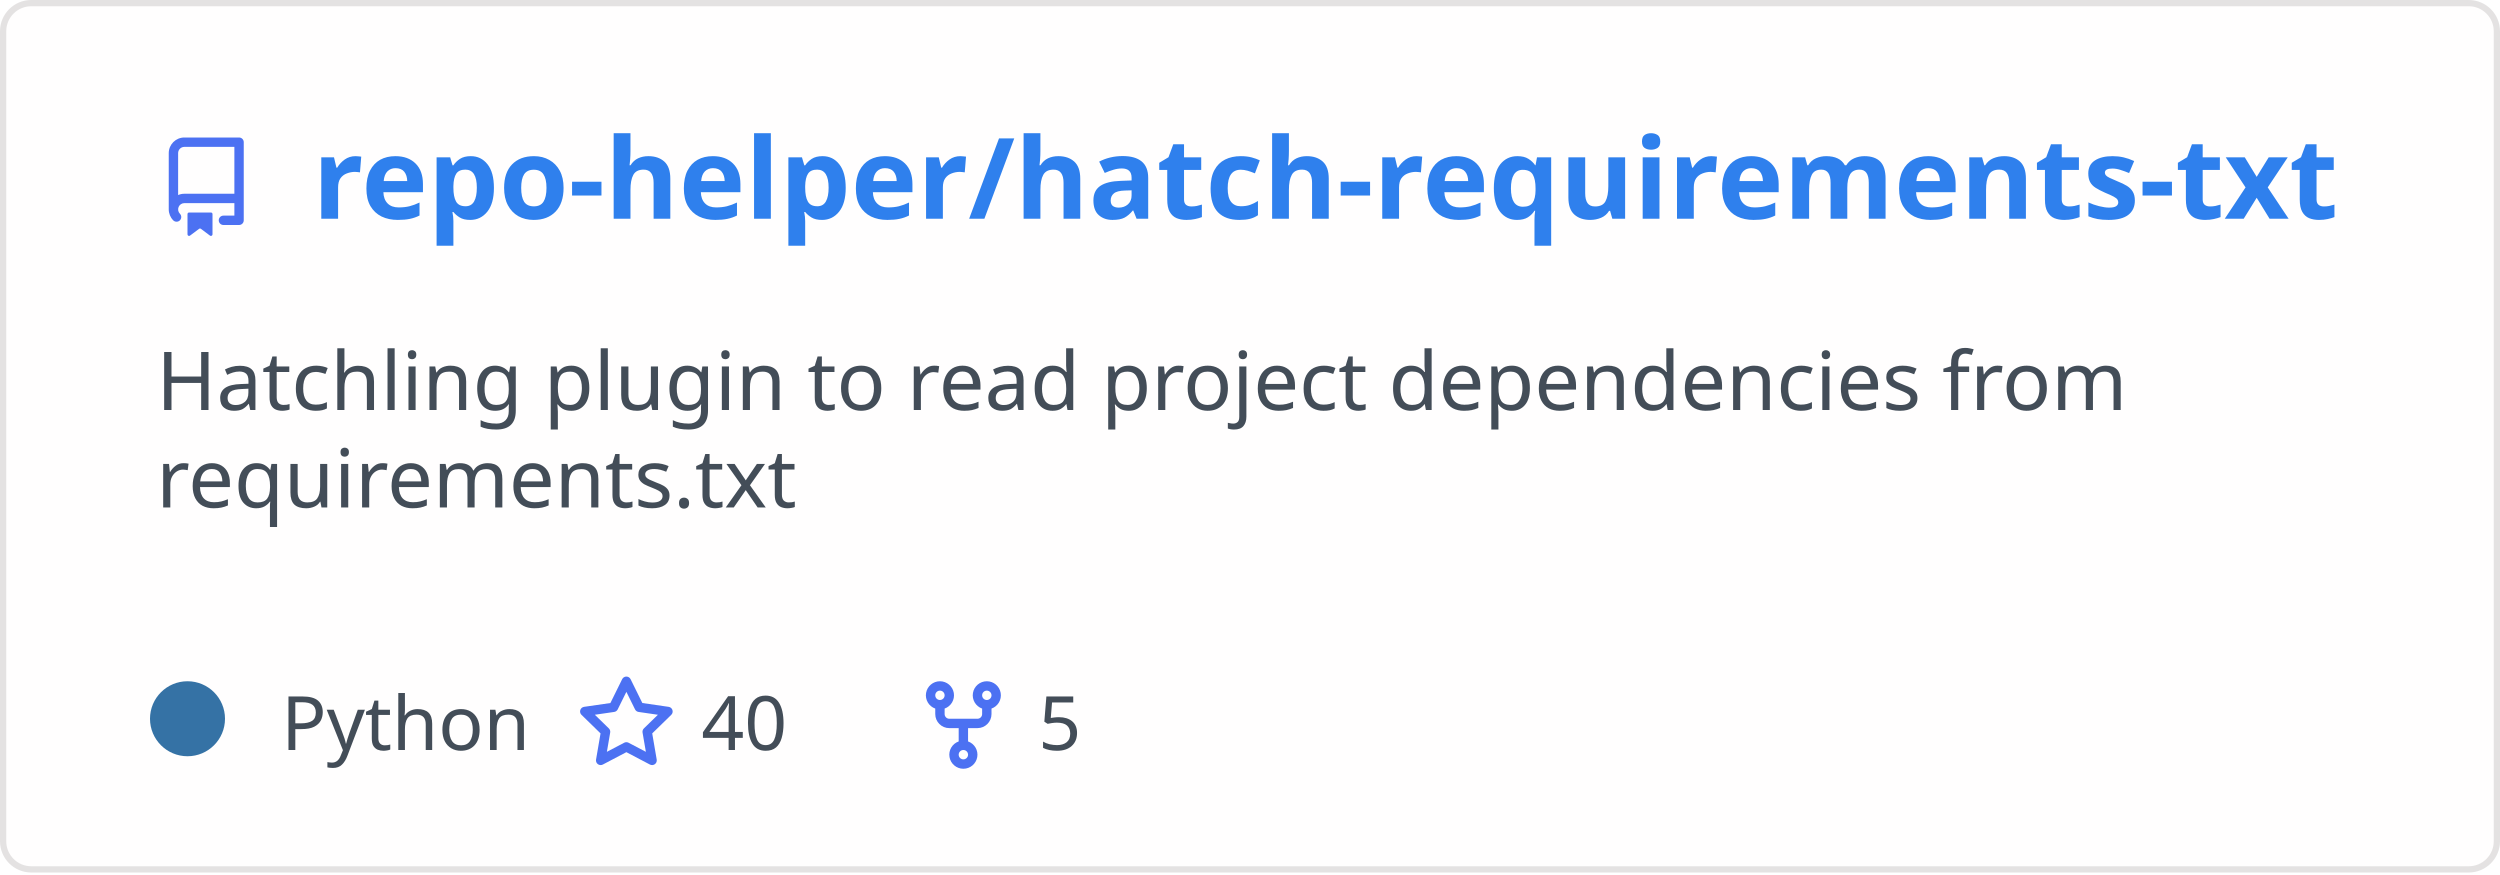
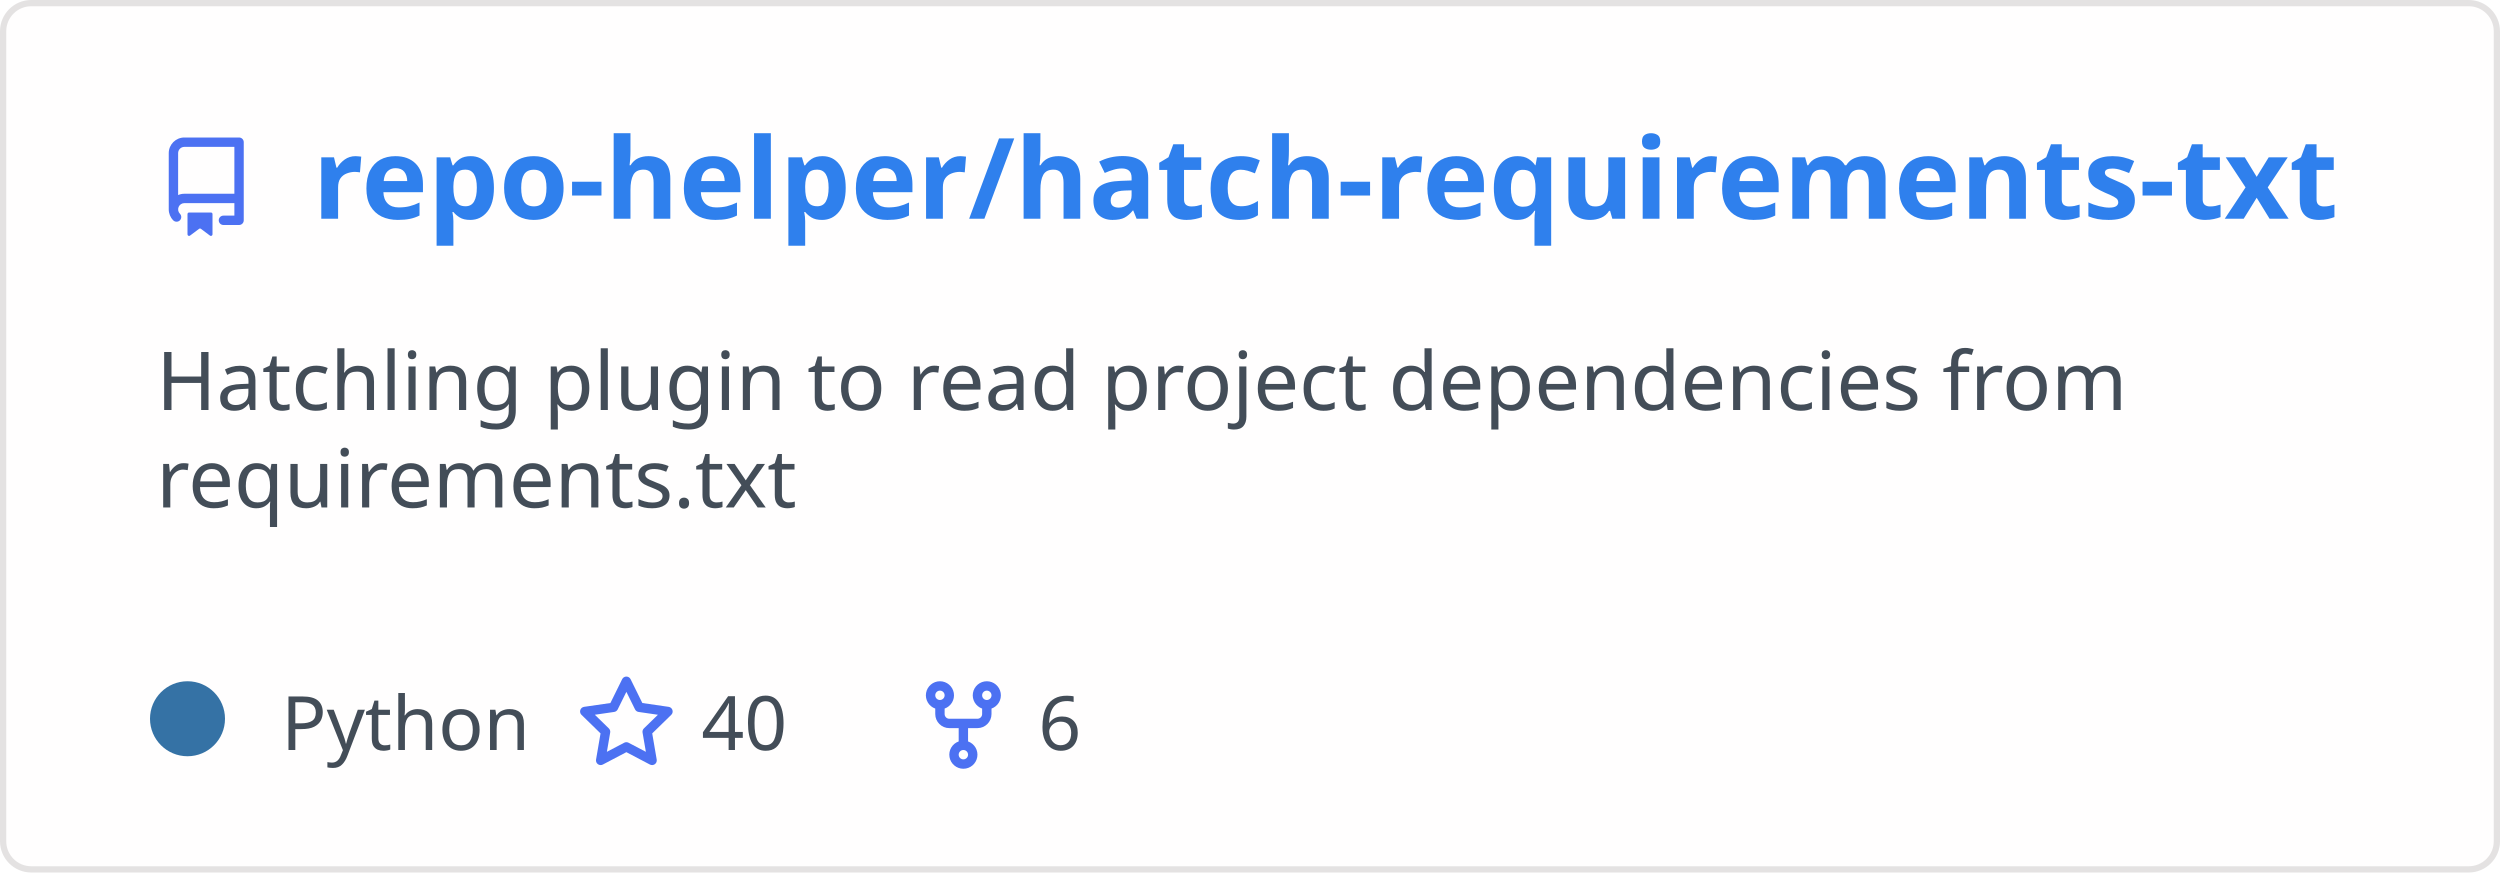
<svg xmlns="http://www.w3.org/2000/svg" width="400" height="140" viewBox="0 0 400 140" fill="none" role="img" aria-labelledby="descId">
  <style>
          .header {
            font: 600 18px 'Segoe UI', Ubuntu, Sans-Serif;
            fill: #2f80ed;
            animation: fadeInAnimation 0.8s ease-in-out forwards;
          }
          @supports(-moz-appearance: auto) {
            /* Selector detects Firefox */
            .header { font-size: 15.5px; }
          }
          
    .description {
      font: 400 13px 'Segoe UI', Ubuntu, Sans-Serif;fill: #434d58;
      
    }
    .gray { font: 400 12px 'Segoe UI', Ubuntu, Sans-Serif; fill: #434d58 }
    .badge { font: 600 11px 'Segoe UI', Ubuntu, Sans-Serif; }
    .badge rect { opacity: 0.2; stroke: #434d58 }
    .badge text { fill: #434d58 }

    .stat { font: 400 12px 'Segoe UI', Ubuntu, Sans-Serif; fill: #434d58 }
    .stagger {
      opacity: 0;
      animation: fadeInAnimation 0.3s ease-in-out forwards;
    }
    .not_bold { font-weight: 400 }
    .bold { font-weight: 700 }
    .icon {
      fill: #4c71f2;
      display: block;
    }
  
          

          
      /* Animations */
      @keyframes scaleInAnimation {
        from {
          transform: translate(-5px, 5px) scale(0);
        }
        to {
          transform: translate(-5px, 5px) scale(1);
        }
      }
      @keyframes fadeInAnimation {
        from {
          opacity: 0;
        }
        to {
          opacity: 1;
        }
      }
    
          * { animation-duration: 0s !important; animation-delay: 0s !important; }
        </style>
  <defs>
          
          
        </defs>
  <rect data-testid="card-bg" class="card-bg" x="0.5" y="0.5" rx="4.5" height="99%" stroke="#e4e2e2" width="399" fill="#fffefe" stroke-opacity="1" />
  <g data-testid="card-title" transform="translate(25, 35)">
    <g transform="translate(0, 0)">
      <svg class="icon" x="0" y="-13" viewBox="0 0 16 16" version="1.1" width="16" height="16">
        <path fill-rule="evenodd" d="M2 2.5A2.5 2.5 0 014.5 0h8.75a.75.75 0 01.75.75v12.5a.75.75 0 01-.75.75h-2.5a.75.75 0 110-1.5h1.75v-2h-8a1 1 0 00-.714 1.7.75.75 0 01-1.072 1.05A2.495 2.495 0 012 11.5v-9zm10.5-1V9h-8c-.356 0-.694.074-1 .208V2.5a1 1 0 011-1h8zM5 12.25v3.25a.25.25 0 00.4.2l1.45-1.087a.25.25 0 01.3 0L8.6 15.7a.25.25 0 00.4-.2v-3.25a.25.25 0 00-.25-.25h-3.5a.25.25 0 00-.25.25z" />
      </svg>
    </g>
    <g transform="translate(25, 0)">
      <text x="0" y="0" class="header" data-testid="header">repo-helper/hatch-requirements-txt</text>
    </g>
  </g>
  <g data-testid="main-card-body" transform="translate(0, 55)">
    <text class="description" x="25" y="-5">
      <tspan dy="1.2em" x="25">Hatchling plugin to read project dependencies from</tspan>
      <tspan dy="1.2em" x="25">requirements.txt</tspan>
    </text>
    <g transform="translate(30, 65)">
      <g transform="translate(0, 0)">
        <g data-testid="primary-lang">
          <circle data-testid="lang-color" cx="0" cy="-5" r="6" fill="#3572A5" />
          <text data-testid="lang-name" class="gray" x="15">Python</text>
        </g>
      </g>
      <g transform="translate(62.22, 0)">
        <g transform="translate(0, 0)">
          <svg class="icon" y="-12" viewBox="0 0 16 16" version="1.1" width="16" height="16">
            <path fill-rule="evenodd" d="M8 .25a.75.75 0 01.673.418l1.882 3.815 4.21.612a.75.75 0 01.416 1.279l-3.046 2.97.719 4.192a.75.75 0 01-1.088.791L8 12.347l-3.766 1.98a.75.75 0 01-1.088-.79l.72-4.194L.818 6.374a.75.75 0 01.416-1.28l4.21-.611L7.327.668A.75.75 0 018 .25zm0 2.445L6.615 5.5a.75.75 0 01-.564.41l-3.097.45 2.24 2.184a.75.75 0 01.216.664l-.528 3.084 2.769-1.456a.75.75 0 01.698 0l2.77 1.456-.53-3.084a.75.75 0 01.216-.664l2.24-2.183-3.096-.45a.75.75 0 01-.564-.41L8 2.694v.001z" />
          </svg>
        </g>
        <g transform="translate(20, 0)">
          <text data-testid="stargazers" class="gray">40</text>
        </g>
      </g>
      <g transform="translate(116.14, 0)">
        <g transform="translate(0, 0)">
          <svg class="icon" y="-12" viewBox="0 0 16 16" version="1.1" width="16" height="16">
            <path fill-rule="evenodd" d="M5 3.25a.75.75 0 11-1.5 0 .75.75 0 011.5 0zm0 2.122a2.25 2.25 0 10-1.5 0v.878A2.25 2.25 0 005.75 8.5h1.5v2.128a2.251 2.251 0 101.5 0V8.5h1.5a2.25 2.25 0 002.25-2.25v-.878a2.25 2.25 0 10-1.5 0v.878a.75.75 0 01-.75.75h-4.5A.75.75 0 015 6.25v-.878zm3.75 7.378a.75.75 0 11-1.5 0 .75.75 0 011.5 0zm3-8.75a.75.75 0 100-1.5.75.75 0 000 1.5z" />
          </svg>
        </g>
        <g transform="translate(20, 0)">
-           <text data-testid="forkcount" class="gray">5</text>
+           <text data-testid="forkcount" class="gray">6</text>
        </g>
      </g>
    </g>
    <svg x="0" y="0">
      <g transform="translate(-3, 88)">
      
    </g>
    </svg>
  </g>
</svg>
